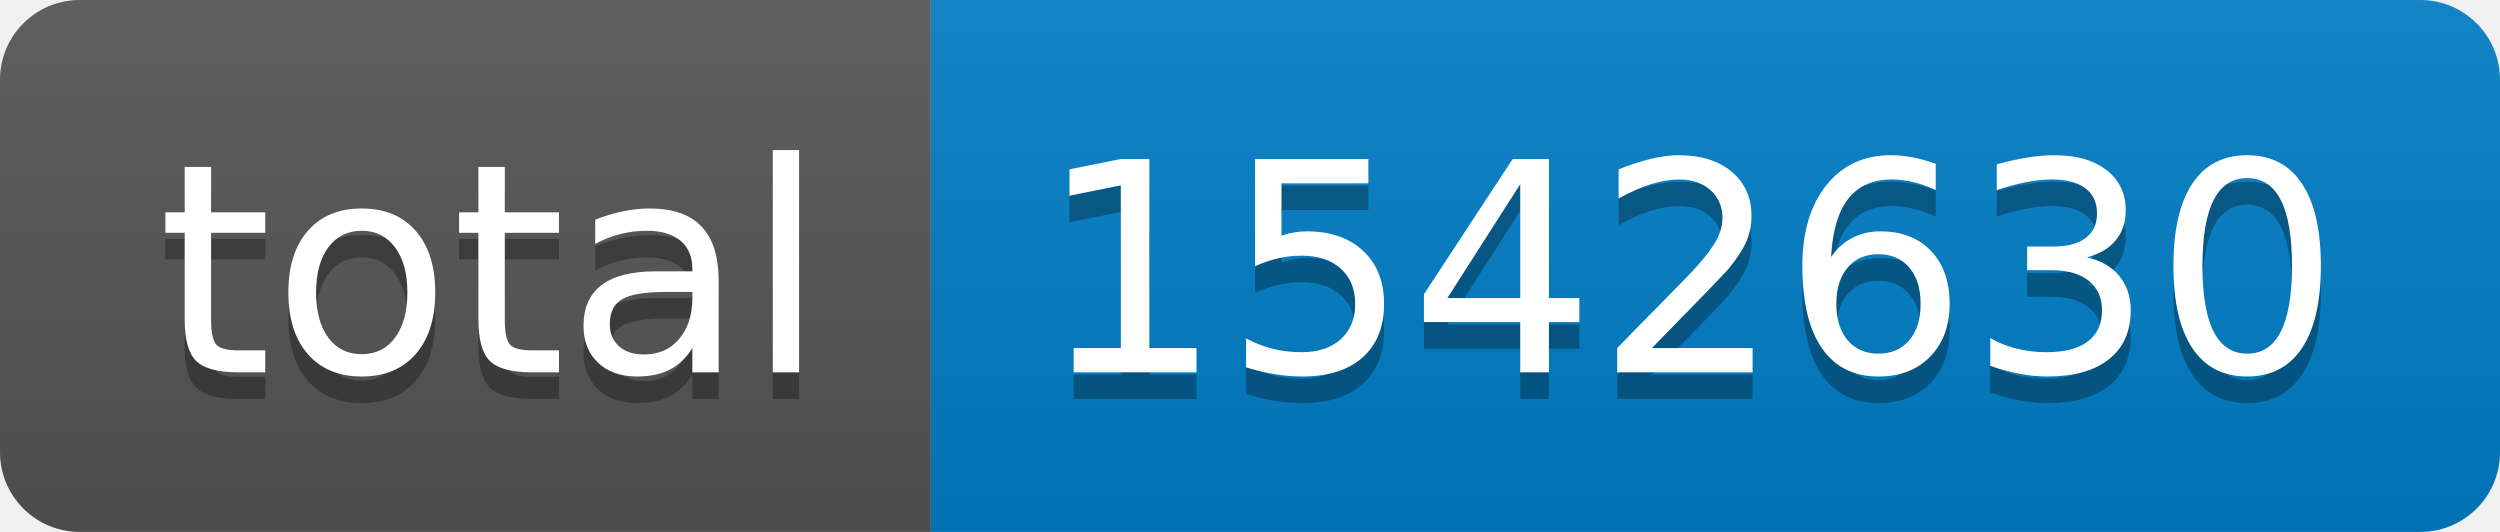
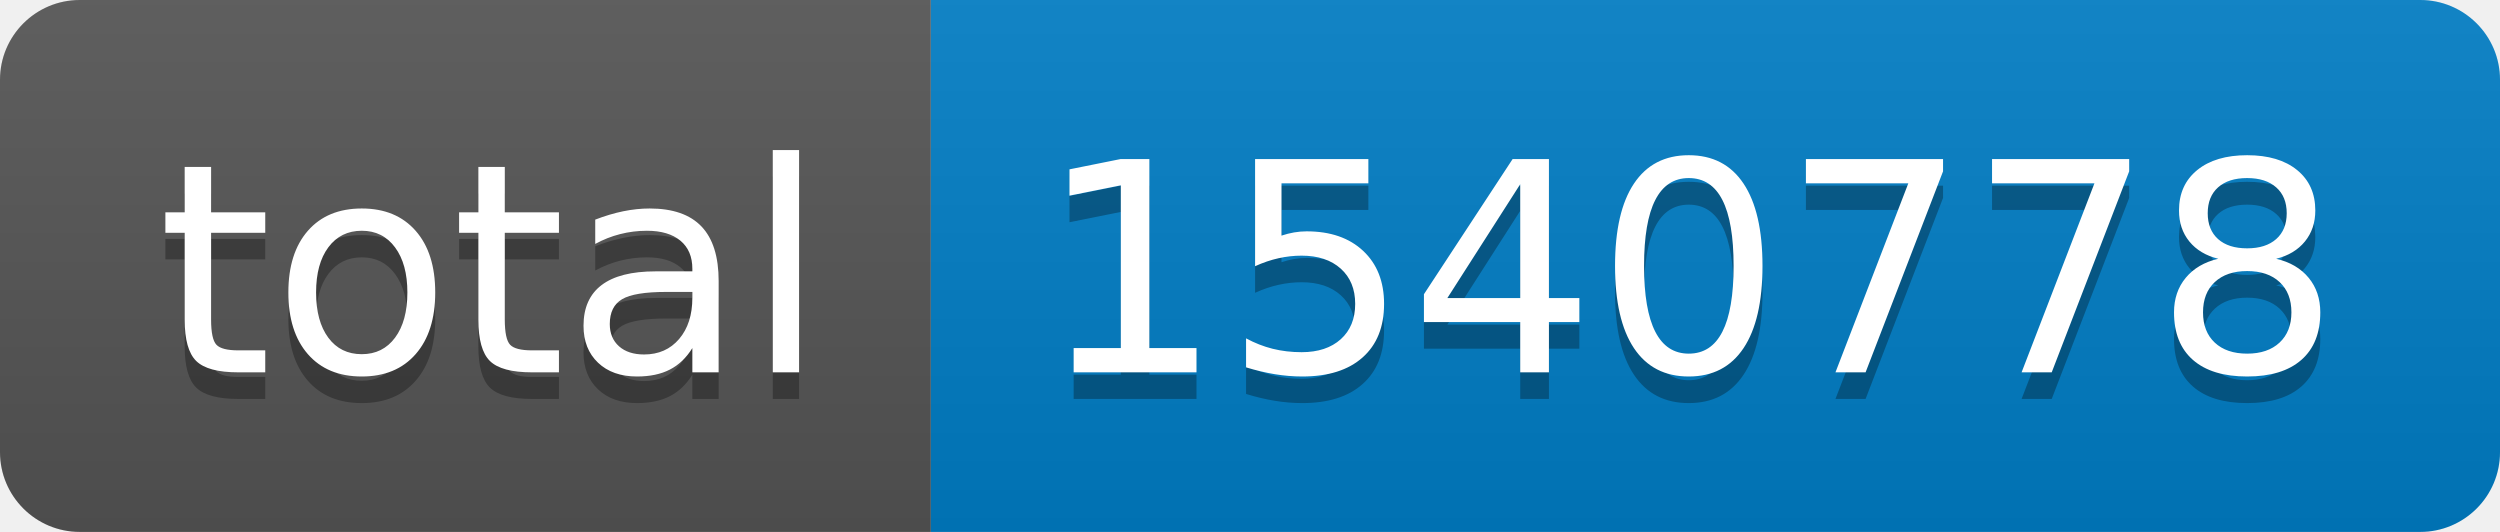
- <svg xmlns="http://www.w3.org/2000/svg" width="94" height="20" role="img" aria-label="total: 1542630">
+ <svg xmlns="http://www.w3.org/2000/svg" width="94" height="20" role="img" aria-label="total: 1540778">
  <linearGradient id="s" x2="0" y2="100%">
    <stop offset="0" stop-color="#bbb" stop-opacity=".1" />
    <stop offset="1" stop-opacity=".1" />
  </linearGradient>
  <clipPath id="r">
    <rect width="94" height="20" rx="3" fill="#fff" />
  </clipPath>
  <g clip-path="url(#r)">
    <rect width="35" height="20" fill="#555" />
    <rect x="35" width="59" height="20" fill="#007ec6" />
    <rect width="94" height="20" fill="url(#s)" />
  </g>
  <g fill="#fff" text-anchor="middle" font-family="Verdana,Geneva,DejaVu Sans,sans-serif" text-rendering="geometricPrecision" font-size="110">
    <text aria-hidden="true" x="185" y="150" fill="#010101" fill-opacity=".3" transform="scale(.1)" textLength="250">total</text>
    <text x="185" y="140" transform="scale(.1)" fill="#fff" textLength="250">total</text>
-     <text aria-hidden="true" x="635" y="150" fill="#010101" fill-opacity=".3" transform="scale(.1)" textLength="490">1542630</text>
-     <text x="635" y="140" transform="scale(.1)" fill="#fff" textLength="490">1542630</text>
+     <text aria-hidden="true" x="635" y="150" fill="#010101" fill-opacity=".3" transform="scale(.1)" textLength="490">1540778</text>
+     <text x="635" y="140" transform="scale(.1)" fill="#fff" textLength="490">1540778</text>
  </g>
</svg>
